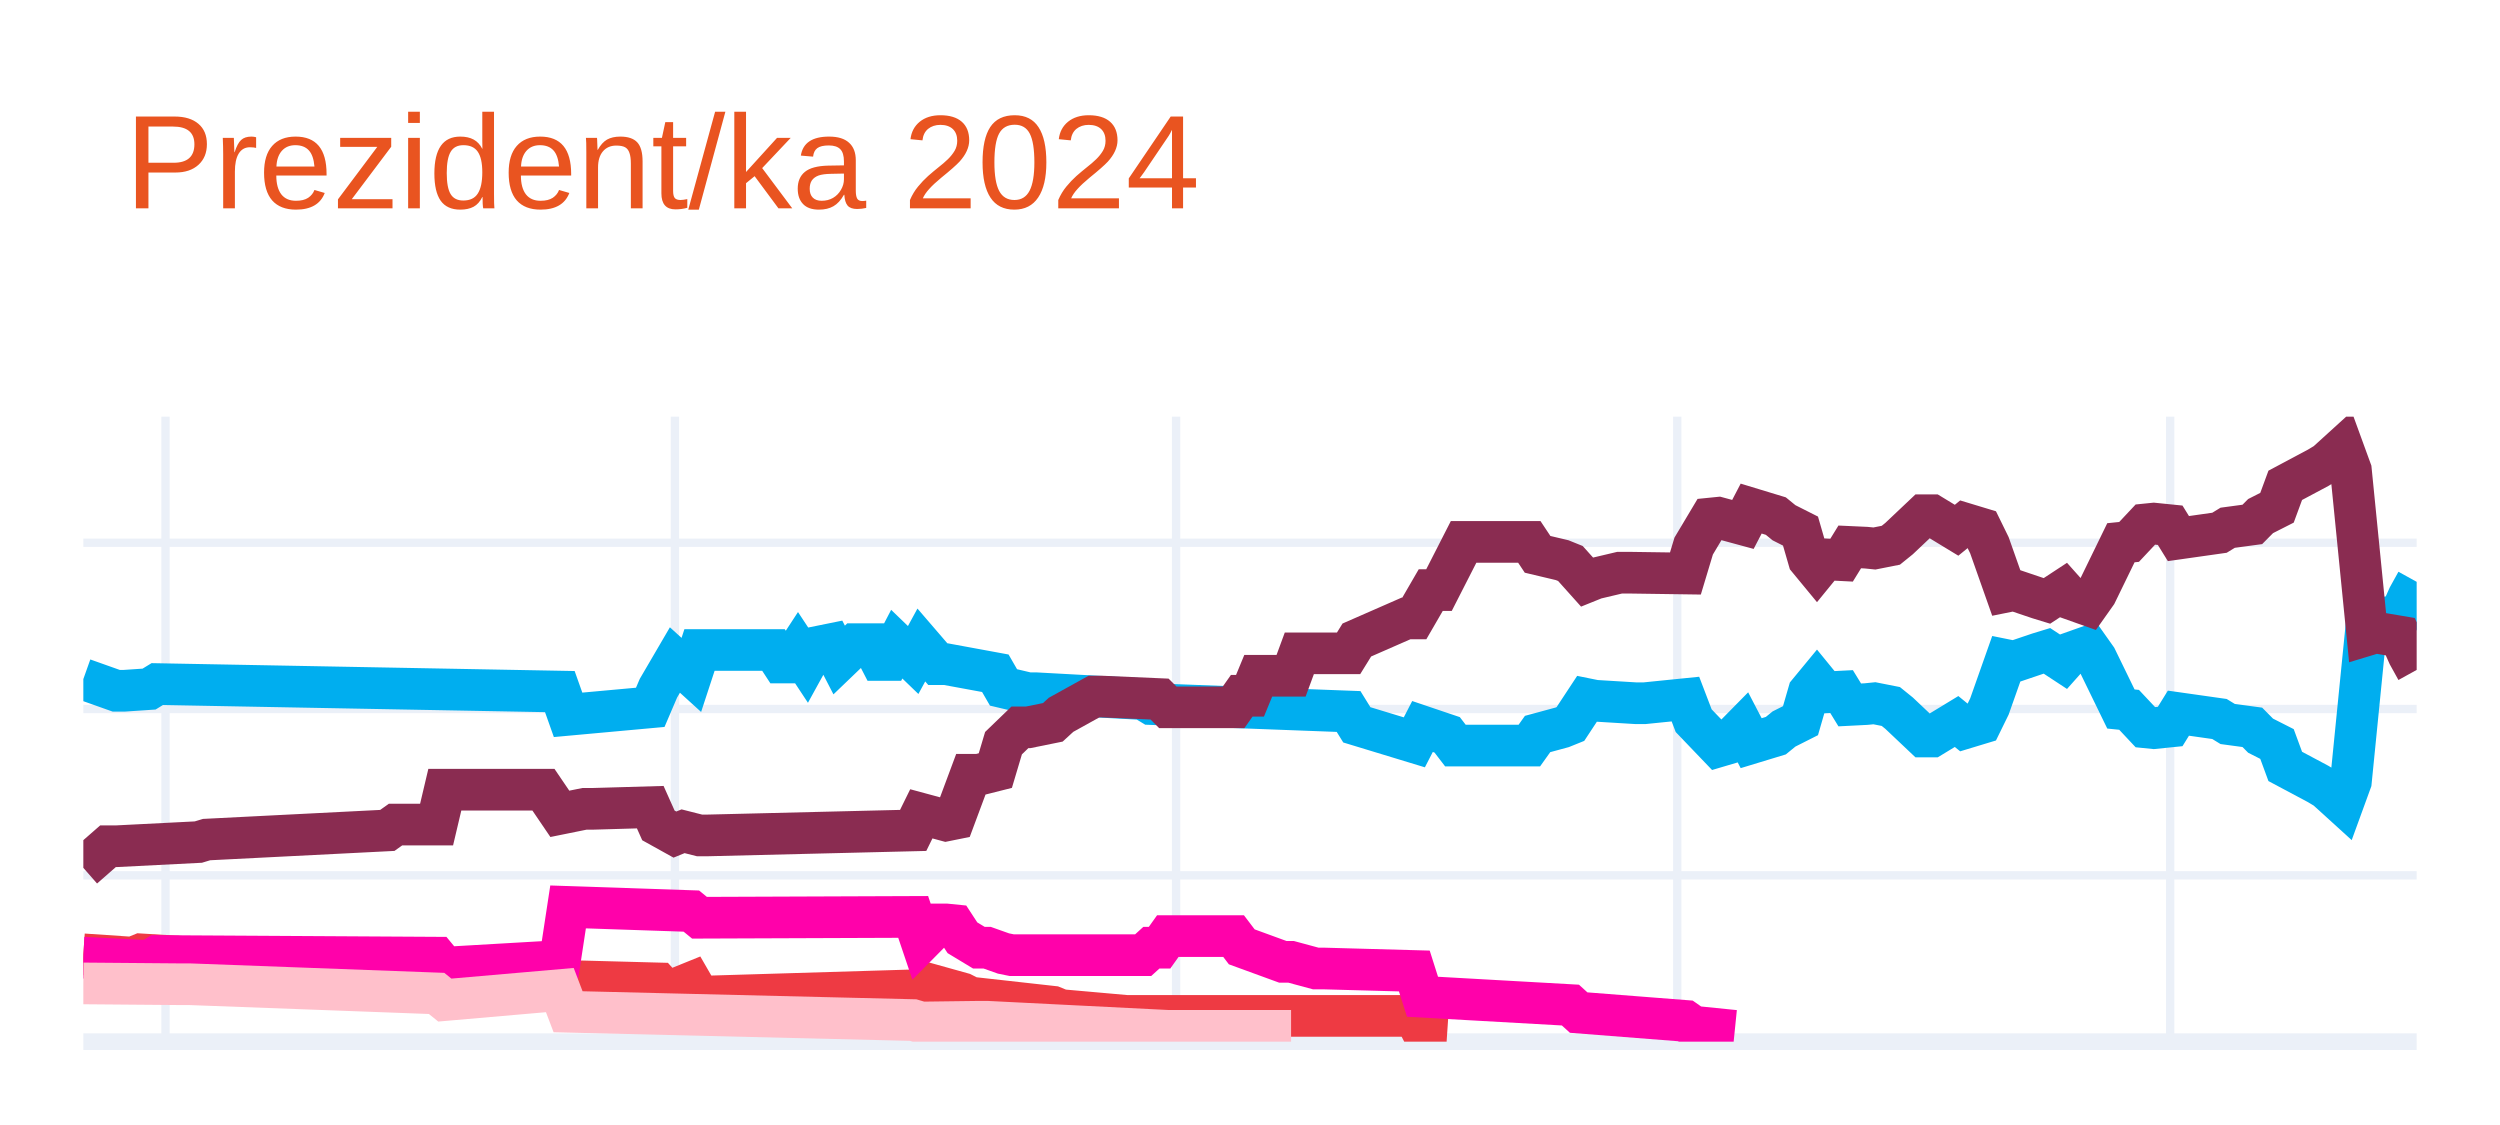
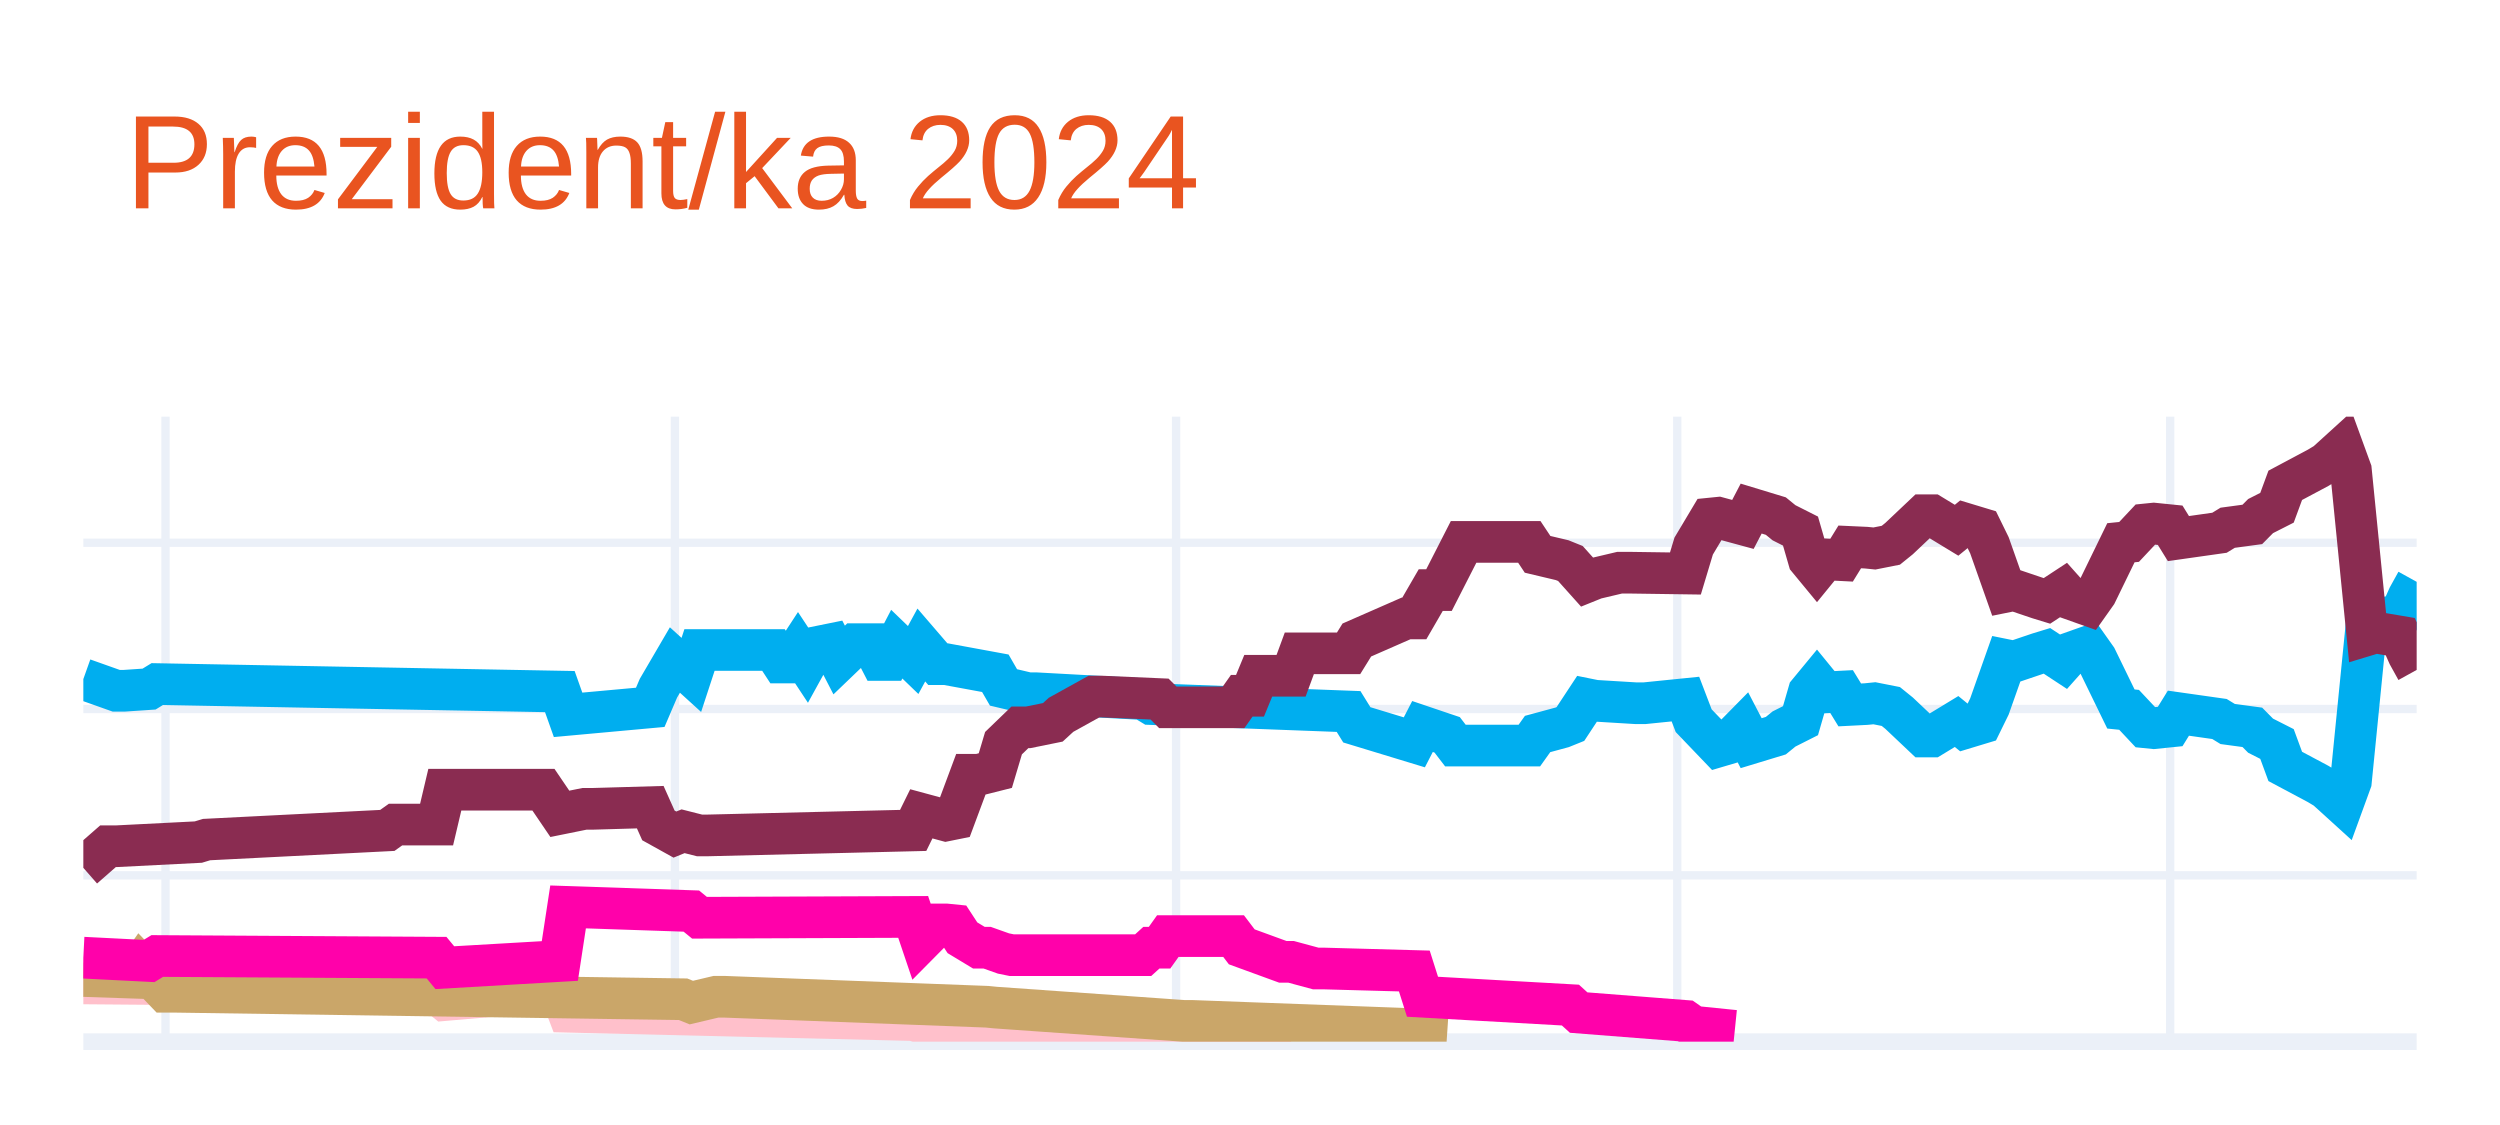
<svg xmlns="http://www.w3.org/2000/svg" class="main-svg" width="300" height="135" style="" viewBox="0 0 300 135">
  <rect x="0" y="0" width="300" height="135" style="fill: rgb(255, 255, 255); fill-opacity: 1;" />
-   <defs id="defs-d5e55e">
+   <defs id="defs-a0a865">
    <g class="clips">
-       <clipPath id="clipd5e55exyplot" class="plotclip">
+       <clipPath id="clipa0a865xyplot" class="plotclip">
        <rect width="280" height="75" />
      </clipPath>
-       <clipPath class="axesclip" id="clipd5e55ex">
+       <clipPath class="axesclip" id="clipa0a865x">
        <rect x="10" y="0" width="280" height="135" />
      </clipPath>
-       <clipPath class="axesclip" id="clipd5e55ey">
+       <clipPath class="axesclip" id="clipa0a865y">
        <rect x="0" y="50" width="300" height="75" />
      </clipPath>
-       <clipPath class="axesclip" id="clipd5e55exy">
+       <clipPath class="axesclip" id="clipa0a865xy">
        <rect x="10" y="50" width="280" height="75" />
      </clipPath>
    </g>
    <g class="gradients" />
    <g class="patterns" />
  </defs>
  <g class="bglayer" />
  <g class="layer-below">
    <g class="imagelayer" />
    <g class="shapelayer" />
  </g>
  <g class="cartesianlayer">
    <g class="subplot xy">
      <g class="layer-subplot">
        <g class="shapelayer" />
        <g class="imagelayer" />
      </g>
      <g class="minor-gridlayer">
        <g class="x" />
        <g class="y" />
      </g>
      <g class="gridlayer">
        <g class="x">
          <path class="xgrid crisp" transform="translate(19.86,0)" d="M0,50v75" style="stroke: rgb(235, 240, 248); stroke-opacity: 1; stroke-width: 1px;" />
          <path class="xgrid crisp" transform="translate(80.99,0)" d="M0,50v75" style="stroke: rgb(235, 240, 248); stroke-opacity: 1; stroke-width: 1px;" />
          <path class="xgrid crisp" transform="translate(141.13,0)" d="M0,50v75" style="stroke: rgb(235, 240, 248); stroke-opacity: 1; stroke-width: 1px;" />
          <path class="xgrid crisp" transform="translate(201.27,0)" d="M0,50v75" style="stroke: rgb(235, 240, 248); stroke-opacity: 1; stroke-width: 1px;" />
          <path class="xgrid crisp" transform="translate(260.42,0)" d="M0,50v75" style="stroke: rgb(235, 240, 248); stroke-opacity: 1; stroke-width: 1px;" />
        </g>
        <g class="y">
          <path class="ygrid crisp" transform="translate(0,105.04)" d="M10,0h280" style="stroke: rgb(235, 240, 248); stroke-opacity: 1; stroke-width: 1px;" />
          <path class="ygrid crisp" transform="translate(0,85.08)" d="M10,0h280" style="stroke: rgb(235, 240, 248); stroke-opacity: 1; stroke-width: 1px;" />
          <path class="ygrid crisp" transform="translate(0,65.13)" d="M10,0h280" style="stroke: rgb(235, 240, 248); stroke-opacity: 1; stroke-width: 1px;" />
        </g>
      </g>
      <g class="zerolinelayer">
        <path class="yzl zl crisp" transform="translate(0,125)" d="M10,0h280" style="stroke: rgb(235, 240, 248); stroke-opacity: 1; stroke-width: 2px;" />
      </g>
      <g class="layer-between">
        <g class="shapelayer" />
        <g class="imagelayer" />
      </g>
      <path class="xlines-below" />
      <path class="ylines-below" />
      <g class="overlines-below" />
      <g class="xaxislayer-below" />
      <g class="yaxislayer-below" />
      <g class="overaxes-below" />
      <g class="overplot">
-         <g class="xy" transform="translate(10,50)" clip-path="url(#clipd5e55exyplot)">
+         <g class="xy" transform="translate(10,50)" clip-path="url(#clipa0a865xyplot)">
          <g class="scatterlayer mlayer">
-             <g class="trace scatter trace1c9213" style="stroke-miterlimit: 2; opacity: 1;">
+             <g class="trace scatter trace87387c" style="stroke-miterlimit: 2; opacity: 1;">
              <g class="fills" />
              <g class="errorbars" />
              <g class="lines">
                <path class="js-line" d="M0,31.49L3.94,32.89L4.93,32.89L7.89,32.69L8.87,32.09L57.18,32.99L58.17,35.78L68.03,34.88L69.01,32.59L70.99,29.2L71.97,30.09L72.96,30.99L73.94,28L82.82,28L83.8,29.5L84.79,29.5L85.77,28L86.76,29.5L87.75,27.7L89.72,27.3L90.7,29.2L92.68,27.3L93.66,27.3L94.65,27.3L95.63,29.2L96.62,29.2L97.61,27.3L99.58,29.2L100.56,27.4L102.54,29.7L103.52,29.7L109.44,30.79L110.42,32.49L113.38,33.19L114.37,33.19L127.18,33.89L128.17,34.49L151.83,35.38L152.82,36.98L159.72,39.08L160.7,37.18L163.66,38.18L164.65,39.47L173.52,39.47L174.51,38.08L177.46,37.28L178.45,36.88L180.42,33.89L181.41,34.09L186.34,34.39L187.32,34.39L192.25,33.89L193.24,36.48L196.2,39.57L197.18,39.28L199.15,37.28L200.14,39.18L203.1,38.28L204.08,37.48L206.06,36.48L207.04,33.09L208.03,31.89L209.01,33.09L210.99,32.99L211.97,34.59L213.94,34.49L214.93,34.39L216.9,34.78L217.89,35.58L220.85,38.38L221.83,38.38L224.79,36.58L225.77,37.38L227.75,36.78L228.73,34.78L230.7,29.2L231.69,29.4L234.65,28.4L235.63,28.1L237.61,29.4L238.59,28.3L240.56,27.6L241.55,29L244.51,35.08L245.49,35.18L247.46,37.28L248.45,37.38L250.42,37.18L251.41,35.58L256.34,36.28L257.32,36.88L260.28,37.28L261.27,38.28L263.24,39.28L264.23,41.97L268.17,44.07L269.15,44.66L271.13,46.46L272.11,43.77L274.08,24.01L275.07,24.31L278.03,23.81L279.01,21.61L280,19.82" style="vector-effect: none; fill: none; stroke: rgb(0, 174, 239); stroke-opacity: 1; stroke-width: 5px; opacity: 1;" />
              </g>
              <g class="points" />
              <g class="text" />
            </g>
-             <g class="trace scatter trace998e53" style="stroke-miterlimit: 2; opacity: 1;">
+             <g class="trace scatter tracef5e808" style="stroke-miterlimit: 2; opacity: 1;">
              <g class="fills" />
              <g class="errorbars" />
              <g class="lines">
                <path class="js-line" d="M0,54.14L2.96,51.55L3.94,51.55L13.8,51.05L14.79,50.75L36.48,49.65L37.46,48.95L42.39,48.95L43.38,44.76L55.21,44.76L57.18,47.66L60.14,47.06L61.13,47.06L68.03,46.86L69.01,49.05L70.99,50.15L71.97,49.75L73.94,50.25L74.93,50.25L99.58,49.65L100.56,47.66L103.52,48.46L104.51,48.26L106.48,42.97L107.46,42.97L109.44,42.47L110.42,39.18L112.39,37.28L113.38,37.28L116.34,36.68L117.32,35.78L121.27,33.59L122.25,33.59L129.15,33.89L130.14,34.88L138.03,34.88L139.01,33.49L140,33.49L140.99,31.09L144.93,31.09L145.92,28.4L151.83,28.4L152.82,26.8L158.73,24.21L159.72,24.21L161.69,20.81L162.68,20.81L165.63,15.03L166.62,15.03L173.52,15.03L174.51,16.52L177.46,17.22L178.45,17.62L180.42,19.82L181.41,19.42L184.37,18.72L185.35,18.72L192.25,18.82L193.24,15.53L195.21,12.23L196.2,12.13L199.15,12.93L200.14,11.03L203.1,11.93L204.08,12.73L206.06,13.73L207.04,17.12L208.03,18.32L209.01,17.12L210.99,17.22L211.97,15.63L213.94,15.72L214.93,15.82L216.9,15.43L217.89,14.63L220.85,11.83L221.83,11.83L224.79,13.63L225.77,12.83L227.75,13.43L228.73,15.43L230.7,21.01L231.69,20.81L234.65,21.81L235.63,22.11L237.61,20.81L238.59,21.91L240.56,22.61L241.55,21.21L244.51,15.13L245.49,15.03L247.46,12.93L248.45,12.83L250.42,13.03L251.41,14.63L256.34,13.93L257.32,13.33L260.28,12.93L261.27,11.93L263.24,10.93L264.23,8.24L268.17,6.14L269.15,5.55L271.13,3.75L272.11,6.44L274.08,26.2L275.07,25.9L278.03,26.4L279.01,28.6L280,30.39" style="vector-effect: none; fill: none; stroke: rgb(138, 44, 81); stroke-opacity: 1; stroke-width: 5px; opacity: 1;" />
              </g>
              <g class="points" />
              <g class="text" />
            </g>
-             <g class="trace scatter trace62756d" style="stroke-miterlimit: 2; opacity: 1;">
+             <g class="trace scatter trace5cb9dd" style="stroke-miterlimit: 2; opacity: 1;">
              <g class="fills" />
              <g class="errorbars" />
              <g class="lines">
-                 <path class="js-line" d="M0,64.52L5.92,64.92L6.9,64.52L26.62,65.72L27.61,65.72L42.39,65.52L43.38,67.02L57.18,66.42L58.17,67.72L69.01,68.01L70,69.11L72.96,67.91L73.94,69.61L100.56,68.81L101.55,68.11L105.49,69.21L106.48,69.71L116.34,70.81L117.32,71.21L125.21,71.91L126.2,71.91L159.72,71.91L160.7,73.8L163.66,74" style="vector-effect: none; fill: none; stroke: rgb(238, 58, 67); stroke-opacity: 1; stroke-width: 5px; opacity: 1;" />
+                 <path class="js-line" d="M0,68.01L11.83,68.11L12.82,68.11L42.39,69.21L43.38,70.01L57.18,68.81L58.17,71.41L99.58,72.41L100.56,72.7L107.46,72.61L108.45,72.61L130.14,73.7L132.11,73.7L144.93,73.7" style="vector-effect: none; fill: none; stroke: rgb(255, 192, 203); stroke-opacity: 1; stroke-width: 5px; opacity: 1;" />
              </g>
              <g class="points" />
              <g class="text" />
            </g>
-             <g class="trace scatter trace167e49" style="stroke-miterlimit: 2; opacity: 1;">
+             <g class="trace scatter tracea79ae9" style="stroke-miterlimit: 2; opacity: 1;">
+               <g class="fills" />
+               <g class="errorbars" />
+               <g class="lines">
+                 <path class="js-line" d="M0,67.12L5.92,67.32L6.9,65.92L9.86,69.01L10.85,69.01L71.97,69.91L72.96,70.31L75.92,69.61L76.9,69.61L108.45,70.81L109.44,70.91L132.11,72.51L133.1,72.51L159.72,73.5L160.7,73.8L163.66,74" style="vector-effect: none; fill: none; stroke: rgb(202, 166, 105); stroke-opacity: 1; stroke-width: 5px; opacity: 1;" />
+               </g>
+               <g class="points" />
+               <g class="text" />
+             </g>
+             <g class="trace scatter trace11f9fa" style="stroke-miterlimit: 2; opacity: 1;">
              <g class="fills" />
              <g class="errorbars" />
              <g class="lines">
                <path class="js-line" d="M0,64.92L7.89,65.32L8.87,64.72L42.39,64.92L43.38,66.12L57.18,65.32L58.17,58.83L72.96,59.33L73.94,60.13L99.58,60.03L100.56,62.93L102.54,60.93L103.52,60.93L104.51,61.03L105.49,62.53L107.46,63.72L108.45,63.72L110.42,64.42L111.41,64.62L127.18,64.62L128.17,63.72L129.15,63.72L130.14,62.33L138.03,62.33L139.01,63.62L143.94,65.42L144.93,65.42L147.89,66.22L148.87,66.22L159.72,66.52L160.7,69.61L178.45,70.61L179.44,71.51L192.25,72.51L193.24,73.2L198.17,73.7" style="vector-effect: none; fill: none; stroke: rgb(255, 1, 170); stroke-opacity: 1; stroke-width: 5px; opacity: 1;" />
-               </g>
-               <g class="points" />
-               <g class="text" />
-             </g>
-             <g class="trace scatter trace9fce23" style="stroke-miterlimit: 2; opacity: 1;">
-               <g class="fills" />
-               <g class="errorbars" />
-               <g class="lines">
-                 <path class="js-line" d="M0,68.01L11.83,68.11L12.82,68.11L42.39,69.21L43.38,70.01L57.18,68.81L58.17,71.41L99.58,72.41L100.56,72.7L107.46,72.61L108.45,72.61L130.14,73.7L132.11,73.7L144.93,73.7" style="vector-effect: none; fill: none; stroke: rgb(255, 192, 203); stroke-opacity: 1; stroke-width: 5px; opacity: 1;" />
              </g>
              <g class="points" />
              <g class="text" />
            </g>
          </g>
        </g>
      </g>
      <path class="xlines-above crisp" d="M0,0" style="fill: none;" />
      <path class="ylines-above crisp" d="M0,0" style="fill: none;" />
      <g class="overlines-above" />
      <g class="xaxislayer-above" />
      <g class="yaxislayer-above" />
      <g class="overaxes-above" />
    </g>
  </g>
  <g class="polarlayer" />
  <g class="smithlayer" />
  <g class="ternarylayer" />
  <g class="geolayer" />
  <g class="funnelarealayer" />
  <g class="pielayer" />
  <g class="iciclelayer" />
  <g class="treemaplayer" />
  <g class="sunburstlayer" />
  <g class="glimages" />
-   <defs id="topdefs-d5e55e">
+   <defs id="topdefs-a0a865">
    <g class="clips" />
  </defs>
  <g class="layer-above">
    <g class="imagelayer" />
    <g class="shapelayer" />
  </g>
  <g class="infolayer">
    <g class="g-gtitle">
      <text class="gtitle" x="15" y="25" text-anchor="start" dy="0em" style="opacity: 1; font-family: Ubuntu, verdana, arial, sans-serif; font-size: 16px; fill: rgb(233, 84, 32); fill-opacity: 1; white-space: pre;">Prezident/ka 2024</text>
    </g>
    <g class="g-xtitle" />
    <g class="g-ytitle" />
  </g>
</svg>
